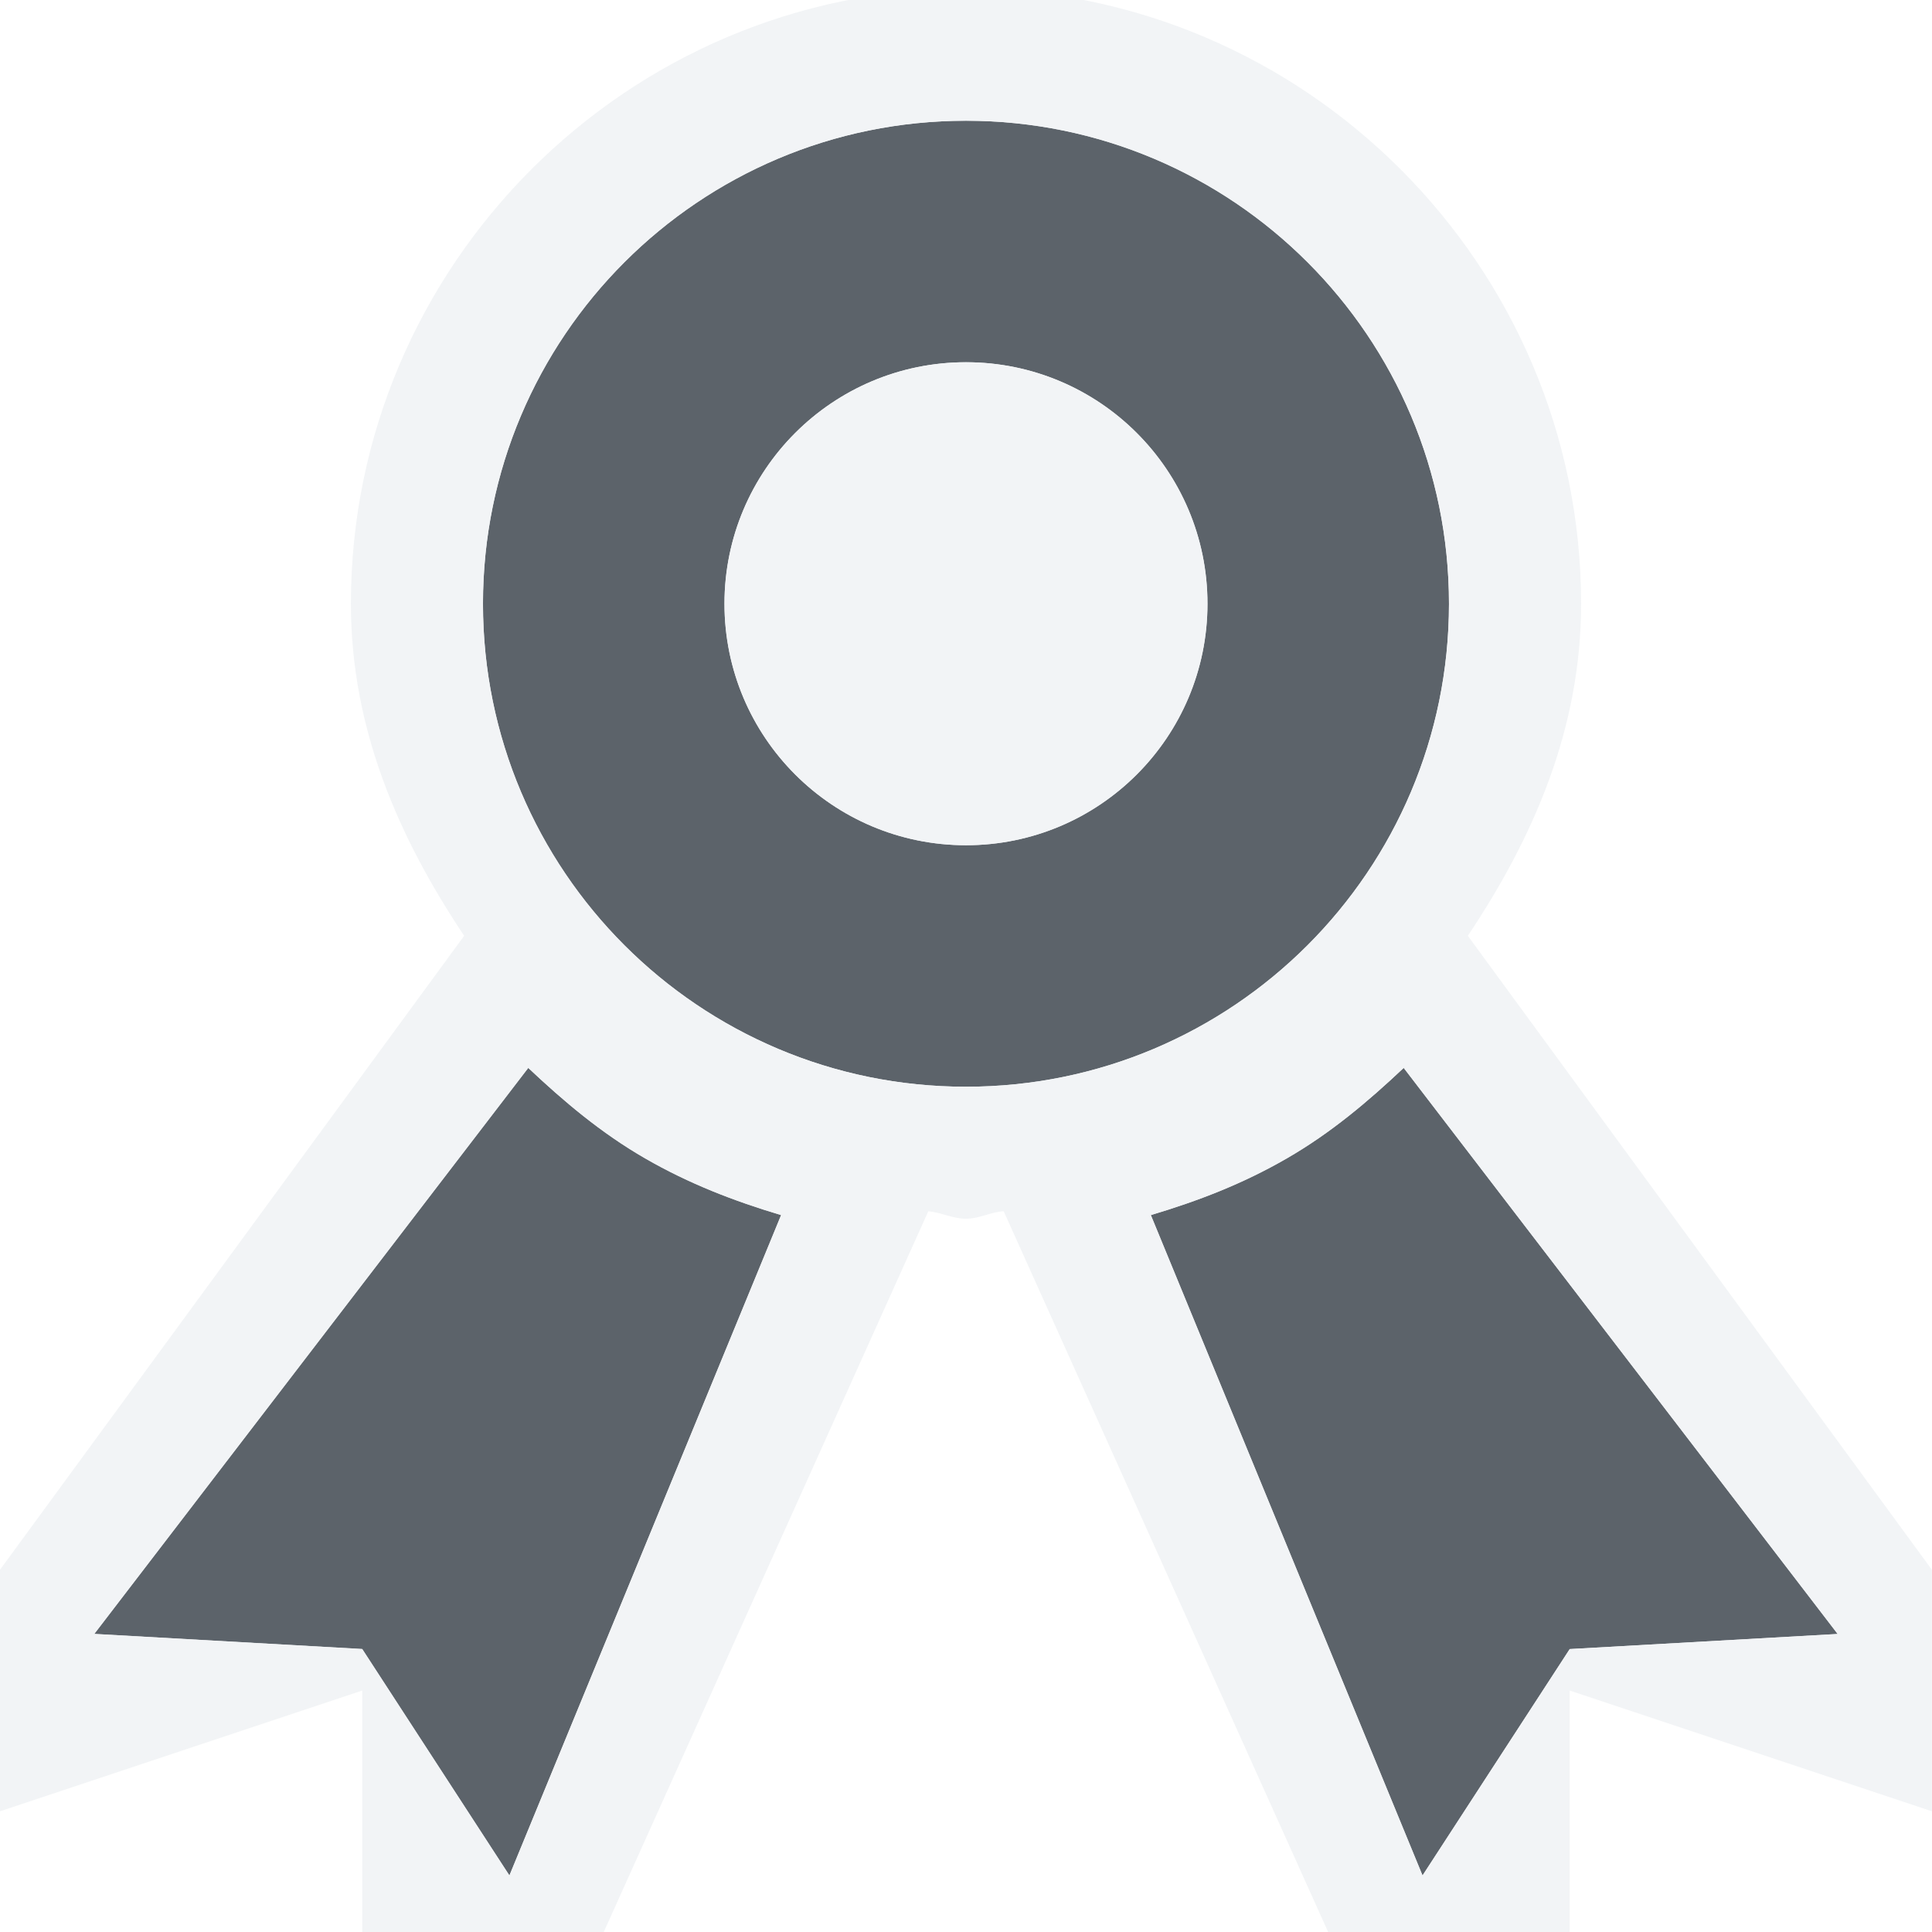
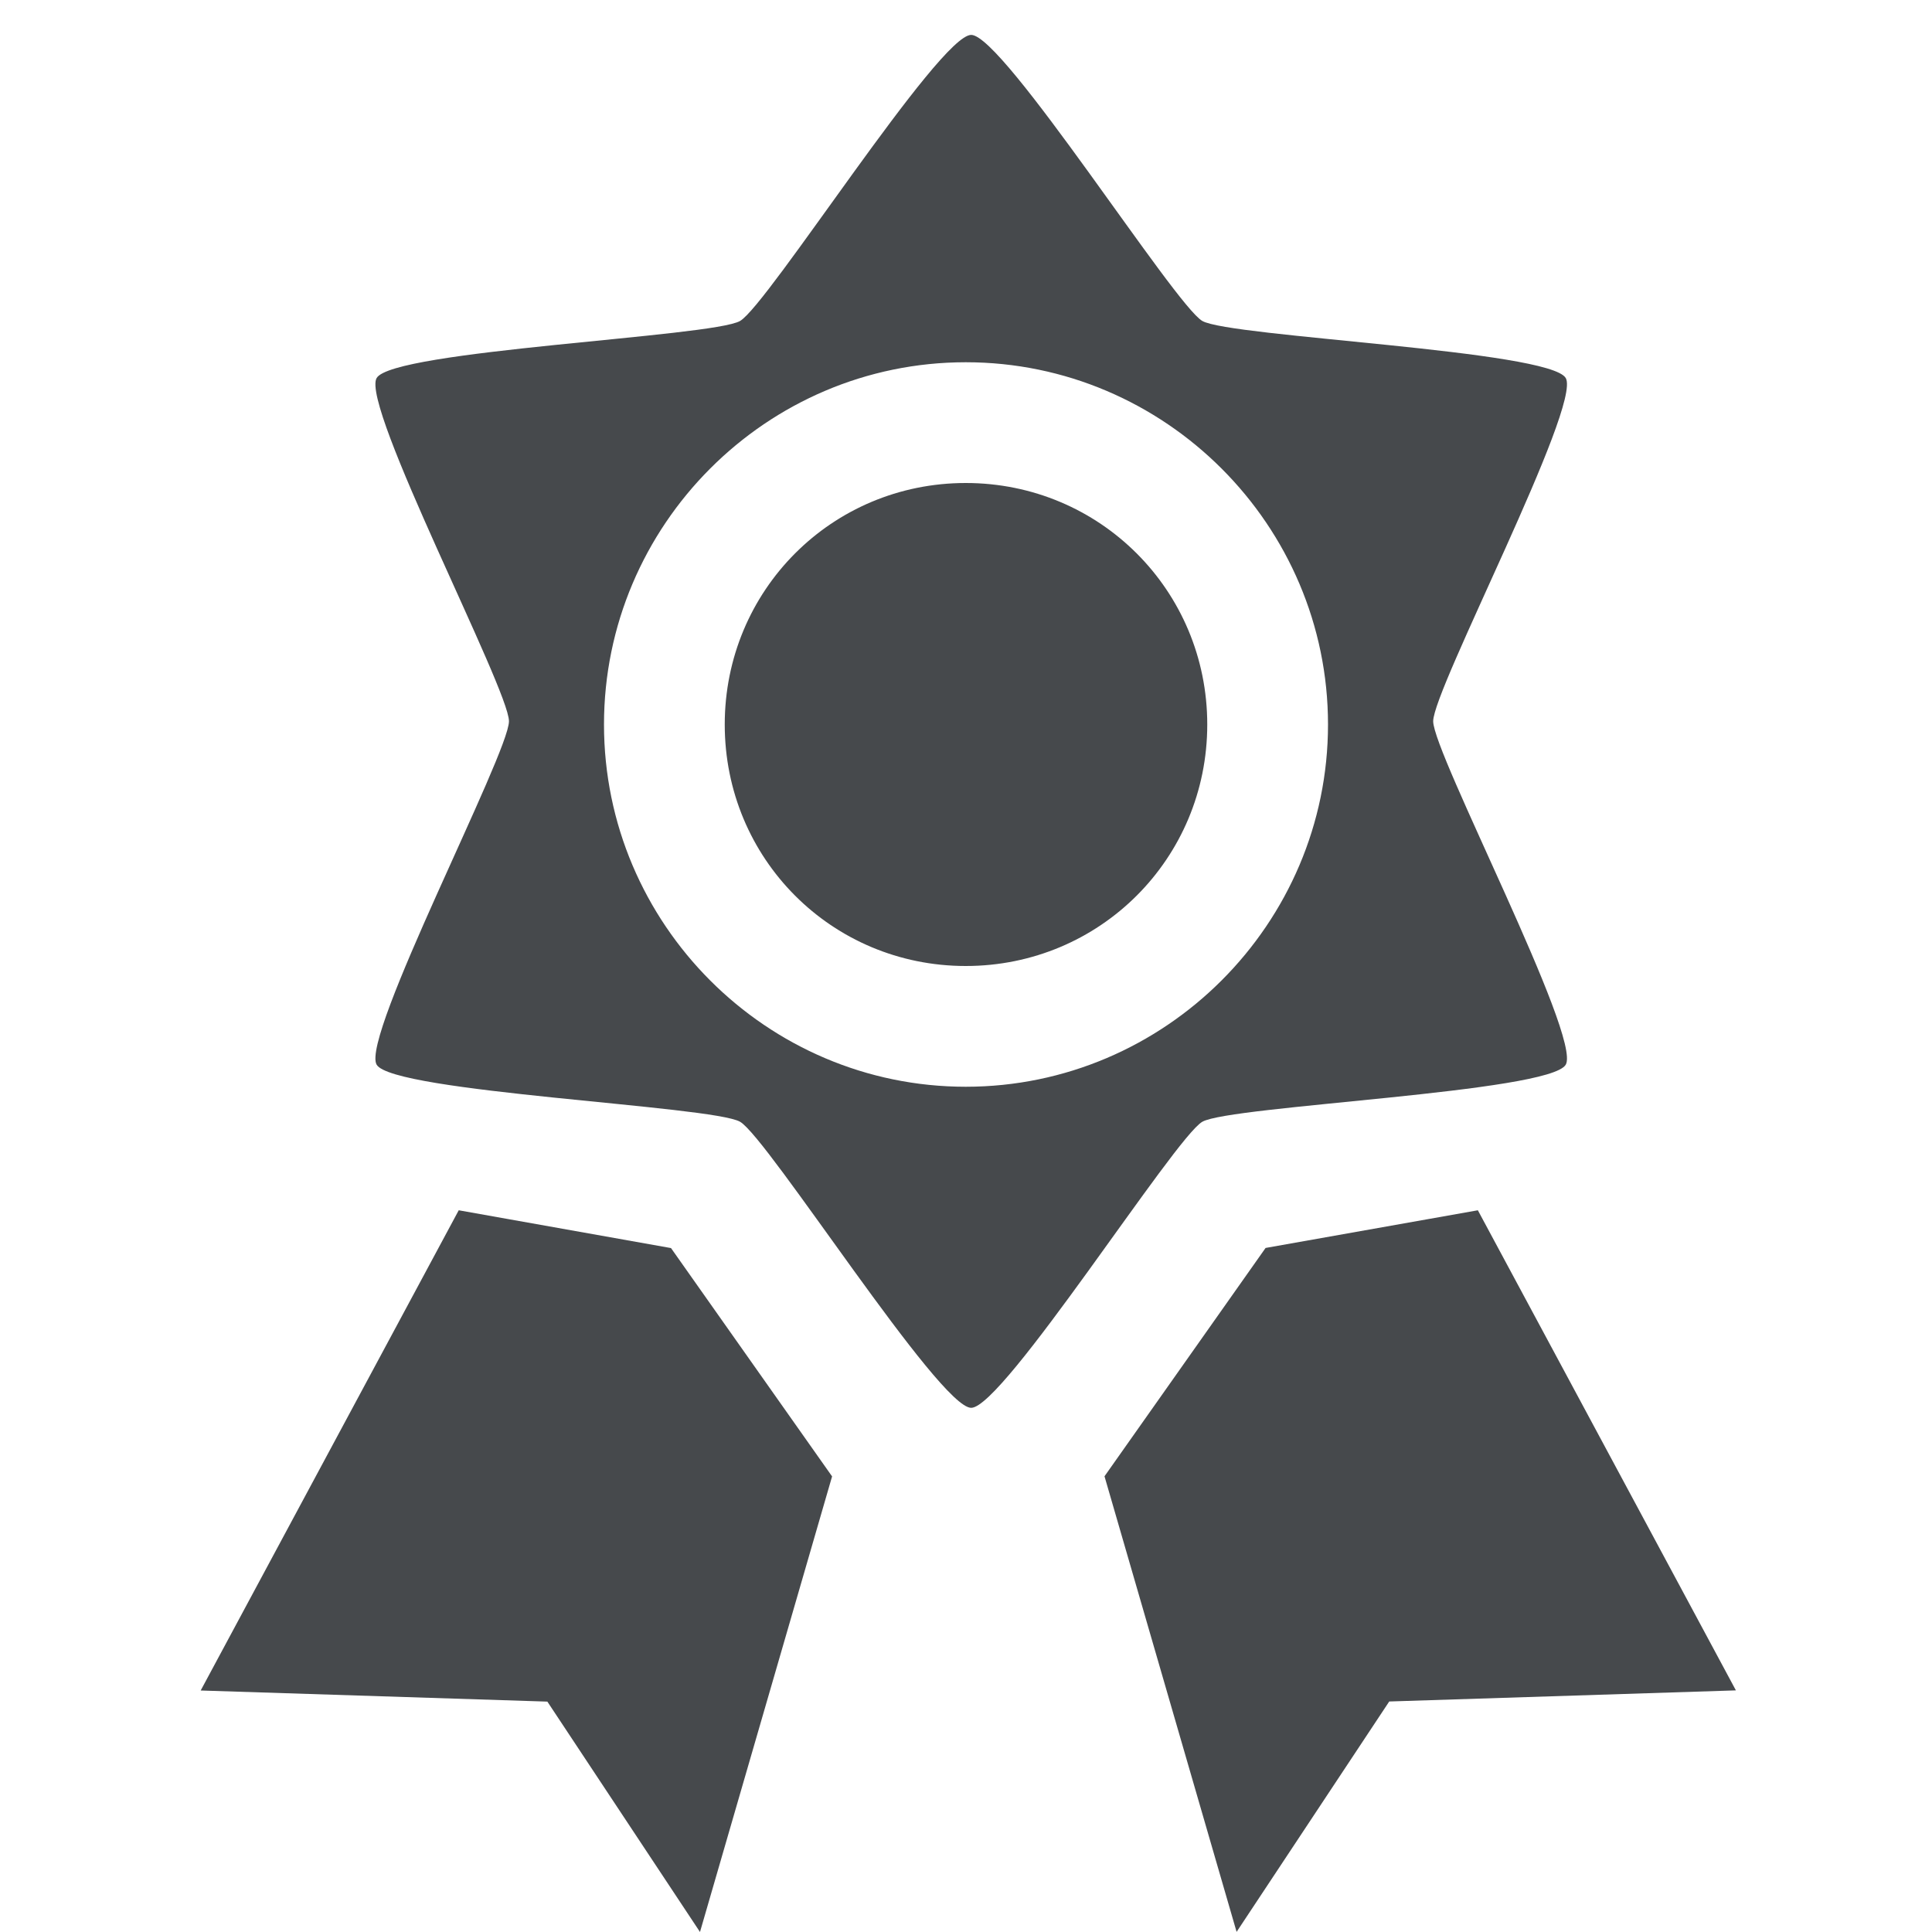
- <svg xmlns="http://www.w3.org/2000/svg" width="16" height="16" id="svg13094" version="1.1">
-   <defs id="defs13096" />
-   <g transform="translate(9384.308,-4846.199)" id="layer1">
-     <path id="path4057" d="m -9376.308,4847.199 c -2.209,0 -4,1.791 -4,4 0,2.209 1.791,4 4,4 2.209,0 4,-1.791 4,-4 0,-2.209 -1.791,-4 -4,-4 z m 0,2 c 1.105,0 2,0.895 2,2 0,1.105 -0.895,2 -2,2 -1.105,0 -2,-0.895 -2,-2 0,-1.105 0.895,-2 2,-2 z m -3.625,5.844 -3.594,4.688 2.219,0.125 1.219,1.875 2.25,-5.469 c -0.388,-0.116 -0.759,-0.258 -1.125,-0.469 -0.366,-0.211 -0.674,-0.472 -0.969,-0.75 z m 7.25,0 c -0.295,0.278 -0.603,0.539 -0.969,0.75 -0.366,0.211 -0.737,0.353 -1.125,0.469 l 2.25,5.469 1.219,-1.875 2.219,-0.125 -3.594,-4.688 z" style="color:#000000;fill:#27303a;fill-opacity:0.753;fill-rule:nonzero;stroke:none;stroke-width:57.893;marker:none;visibility:visible;display:inline;overflow:visible;enable-background:accumulate" />
-     <path style="font-size:medium;font-style:normal;font-variant:normal;font-weight:normal;font-stretch:normal;text-indent:0;text-align:start;text-decoration:none;line-height:normal;letter-spacing:normal;word-spacing:normal;text-transform:none;direction:ltr;block-progression:tb;writing-mode:lr-tb;text-anchor:start;baseline-shift:baseline;color:#000000;fill:#f1f3f5;fill-opacity:0.903;fill-rule:nonzero;stroke:none;stroke-width:2;marker:none;visibility:visible;display:inline;overflow:visible;enable-background:accumulate;font-family:Sans;-inkscape-font-specification:Sans" d="M 8,-0.094 C 5.196,-0.094 2.906,2.196 2.906,5 c 0,1.039 0.398,1.941 0.938,2.75 l -3.844,5.25 0,2 3,-1 0,2 2,0 2.688,-5.969 c 0.109,0.01 0.201,0.062 0.312,0.062 0.111,0 0.203,-0.056 0.312,-0.062 l 2.687,5.969 2,0 0,-2 3,1 0,-2 L 12.156,7.75 C 12.696,6.941 13.094,6.039 13.094,5 13.094,2.196 10.804,-0.094 8,-0.094 z M 8,1 c 2.209,0 4,1.791 4,4 C 12,7.209 10.209,9 8,9 5.791,9 4,7.209 4,5 4,2.791 5.791,1 8,1 z M 8,3 C 6.895,3 6,3.895 6,5 6,6.105 6.895,7 8,7 9.105,7 10,6.105 10,5 10,3.895 9.105,3 8,3 z M 4.375,8.844 c 0.295,0.278 0.603,0.539 0.969,0.75 0.366,0.211 0.737,0.353 1.125,0.469 l -2.25,5.469 L 3,13.656 0.781,13.531 z m 7.25,0 3.594,4.688 -2.219,0.125 -1.219,1.875 -2.25,-5.469 c 0.388,-0.116 0.759,-0.257 1.125,-0.469 0.366,-0.211 0.674,-0.472 0.969,-0.75 z" transform="translate(-9384.308,4846.199)" id="path4050" />
-   </g>
+ <svg xmlns="http://www.w3.org/2000/svg" width="16" height="16" version="1.1">
+   <defs>
+     <style id="current-color-scheme" type="text/css">.ColorScheme-Text {color:#090d11;}.ColorScheme-Background{color:#ffffff;}</style>
+   </defs>
+   <path class="ColorScheme-Background" d="m8.043-0.713v0.002c-0.367 0-0.507 0.121-0.611 0.189-0.104 0.069-0.167 0.125-0.227 0.182-0.119 0.113-0.213 0.223-0.314 0.346-0.202 0.246-0.417 0.539-0.629 0.832s-0.417 0.585-0.576 0.799c-0.035 0.047-0.055 0.069-0.084 0.107-0.048 0.01-0.078 0.011-0.137 0.018-0.265 0.03-0.621 0.065-0.98 0.102-0.36 0.037-0.721 0.077-1.035 0.129-0.157 0.026-0.298 0.053-0.455 0.1-0.078 0.023-0.16 0.047-0.271 0.104-0.112 0.056-0.285 0.118-0.469 0.436-0.183 0.318-0.15 0.498-0.143 0.623 0.01 0.125 0.026 0.209 0.045 0.289 0.038 0.159 0.086 0.294 0.143 0.443 0.112 0.298 0.258 0.631 0.406 0.961 0.148 0.33 0.296 0.654 0.402 0.898 0.024 0.055 0.034 0.082 0.053 0.127-0.019 0.045-0.029 0.072-0.053 0.127-0.106 0.244-0.255 0.57-0.402 0.9-0.148 0.33-0.294 0.663-0.406 0.961-0.056 0.149-0.104 0.284-0.143 0.443-0.019 0.079-0.038 0.164-0.045 0.289-0.01 0.125-0.041 0.305 0.143 0.623 0.183 0.318 0.357 0.379 0.469 0.436 0.03 0.015 0.046 0.016 0.072 0.027l-2.014 3.748c-0.351 0.654 0.108 1.449 0.85 1.473l2.353 0.074 0.979 1.478c0.47 0.711 1.558 0.546 1.795-0.273l1.068-3.688c0.081 0.023 0.087 0.066 0.217 0.066 0.103 0 0.1-0.038 0.172-0.053l1.065 3.674c0.237 0.819 1.325 0.985 1.795 0.273l0.979-1.478 2.353-0.074c0.742-0.023 1.201-0.819 0.85-1.473l-2.006-3.732c0.038-0.015 0.067-0.019 0.113-0.043 0.112-0.056 0.285-0.118 0.469-0.436 0.184-0.318 0.15-0.498 0.143-0.623-0.01-0.125-0.026-0.21-0.045-0.289-0.038-0.159-0.086-0.296-0.143-0.445-0.112-0.298-0.258-0.631-0.406-0.961-0.148-0.33-0.298-0.654-0.404-0.898-0.024-0.055-0.034-0.082-0.053-0.127 0.019-0.044 0.029-0.071 0.053-0.125 0.106-0.244 0.256-0.57 0.404-0.9 0.148-0.33 0.294-0.661 0.406-0.959 0.056-0.149 0.104-0.286 0.143-0.445 0.019-0.08 0.038-0.164 0.045-0.289 0.01-0.125 0.041-0.305-0.143-0.623-0.183-0.318-0.357-0.379-0.469-0.436-0.112-0.056-0.193-0.08-0.271-0.104-0.157-0.046-0.298-0.074-0.455-0.1-0.314-0.052-0.675-0.092-1.035-0.129-0.36-0.037-0.716-0.071-0.98-0.102-0.059-0.01-0.089-0.013-0.137-0.02-0.029-0.038-0.049-0.06-0.084-0.107-0.159-0.214-0.364-0.506-0.576-0.799s-0.427-0.586-0.629-0.832c-0.101-0.123-0.196-0.233-0.314-0.346-0.059-0.056-0.122-0.113-0.227-0.182-0.105-0.069-0.245-0.189-0.611-0.189zm0 1.002c0.266 0 1.684 2.236 1.914 2.369 0.231 0.133 2.877 0.242 3.01 0.473 0.133 0.23-1.098 2.576-1.098 2.842 0 0.266 1.231 2.613 1.098 2.844s-2.779 0.34-3.01 0.473c-0.23 0.133-1.648 2.369-1.914 2.369s-1.684-2.236-1.914-2.369c-0.23-0.133-2.877-0.242-3.01-0.473-0.133-0.23 1.096-2.578 1.096-2.844 0-0.266-1.229-2.611-1.096-2.842 0.133-0.231 2.779-0.34 3.01-0.473s1.648-2.369 1.914-2.369zm-0.045 2.711c-1.651 0-2.996 1.349-2.996 3s1.345 3 2.996 3 3-1.349 3-3-1.349-3-3-3zm0 1c1.11 0 2 0.89 2 2 0 1.111-0.89 2-2 2s-1.996-0.889-1.996-2c0-1.11 0.886-2 1.996-2zm-4.199 6.023 1.758 0.312 1.334 1.891-1.094 3.773-1.264-1.908-2.871-0.092zm8.44 0 2.137 3.977-2.871 0.092-1.264 1.908-1.094-3.773 1.334-1.891z" style="fill-opacity:.5;fill:currentColor" />
+   <path id="c" class="ColorScheme-Text" d="m8.043 0.289c-0.266 0-1.684 2.236-1.914 2.369s-2.877 0.242-3.01 0.473c-0.133 0.23 1.096 2.576 1.096 2.842 0 0.266-1.229 2.613-1.096 2.844 0.133 0.23 2.779 0.34 3.01 0.473 0.23 0.133 1.648 2.369 1.914 2.369s1.684-2.236 1.914-2.369c0.231-0.133 2.877-0.242 3.01-0.473s-1.098-2.578-1.098-2.844 1.231-2.611 1.098-2.842c-0.133-0.231-2.779-0.34-3.01-0.473-0.23-0.133-1.648-2.369-1.914-2.369zm-0.045 2.711c1.651 0 3 1.349 3 3s-1.349 3-3 3-2.996-1.349-2.996-3 1.345-3 2.996-3zm0 1c-1.11 0-1.996 0.89-1.996 2 0 1.111 0.886 2 1.996 2s2-0.889 2-2c0-1.11-0.89-2-2-2zm-4.199 6.023-2.137 3.977 2.871 0.092 1.264 1.908 1.094-3.773-1.334-1.891zm8.44 0-1.758 0.312-1.334 1.891 1.094 3.773 1.264-1.908 2.871-0.092z" style="fill-opacity:.75;fill:currentColor" />
</svg>
